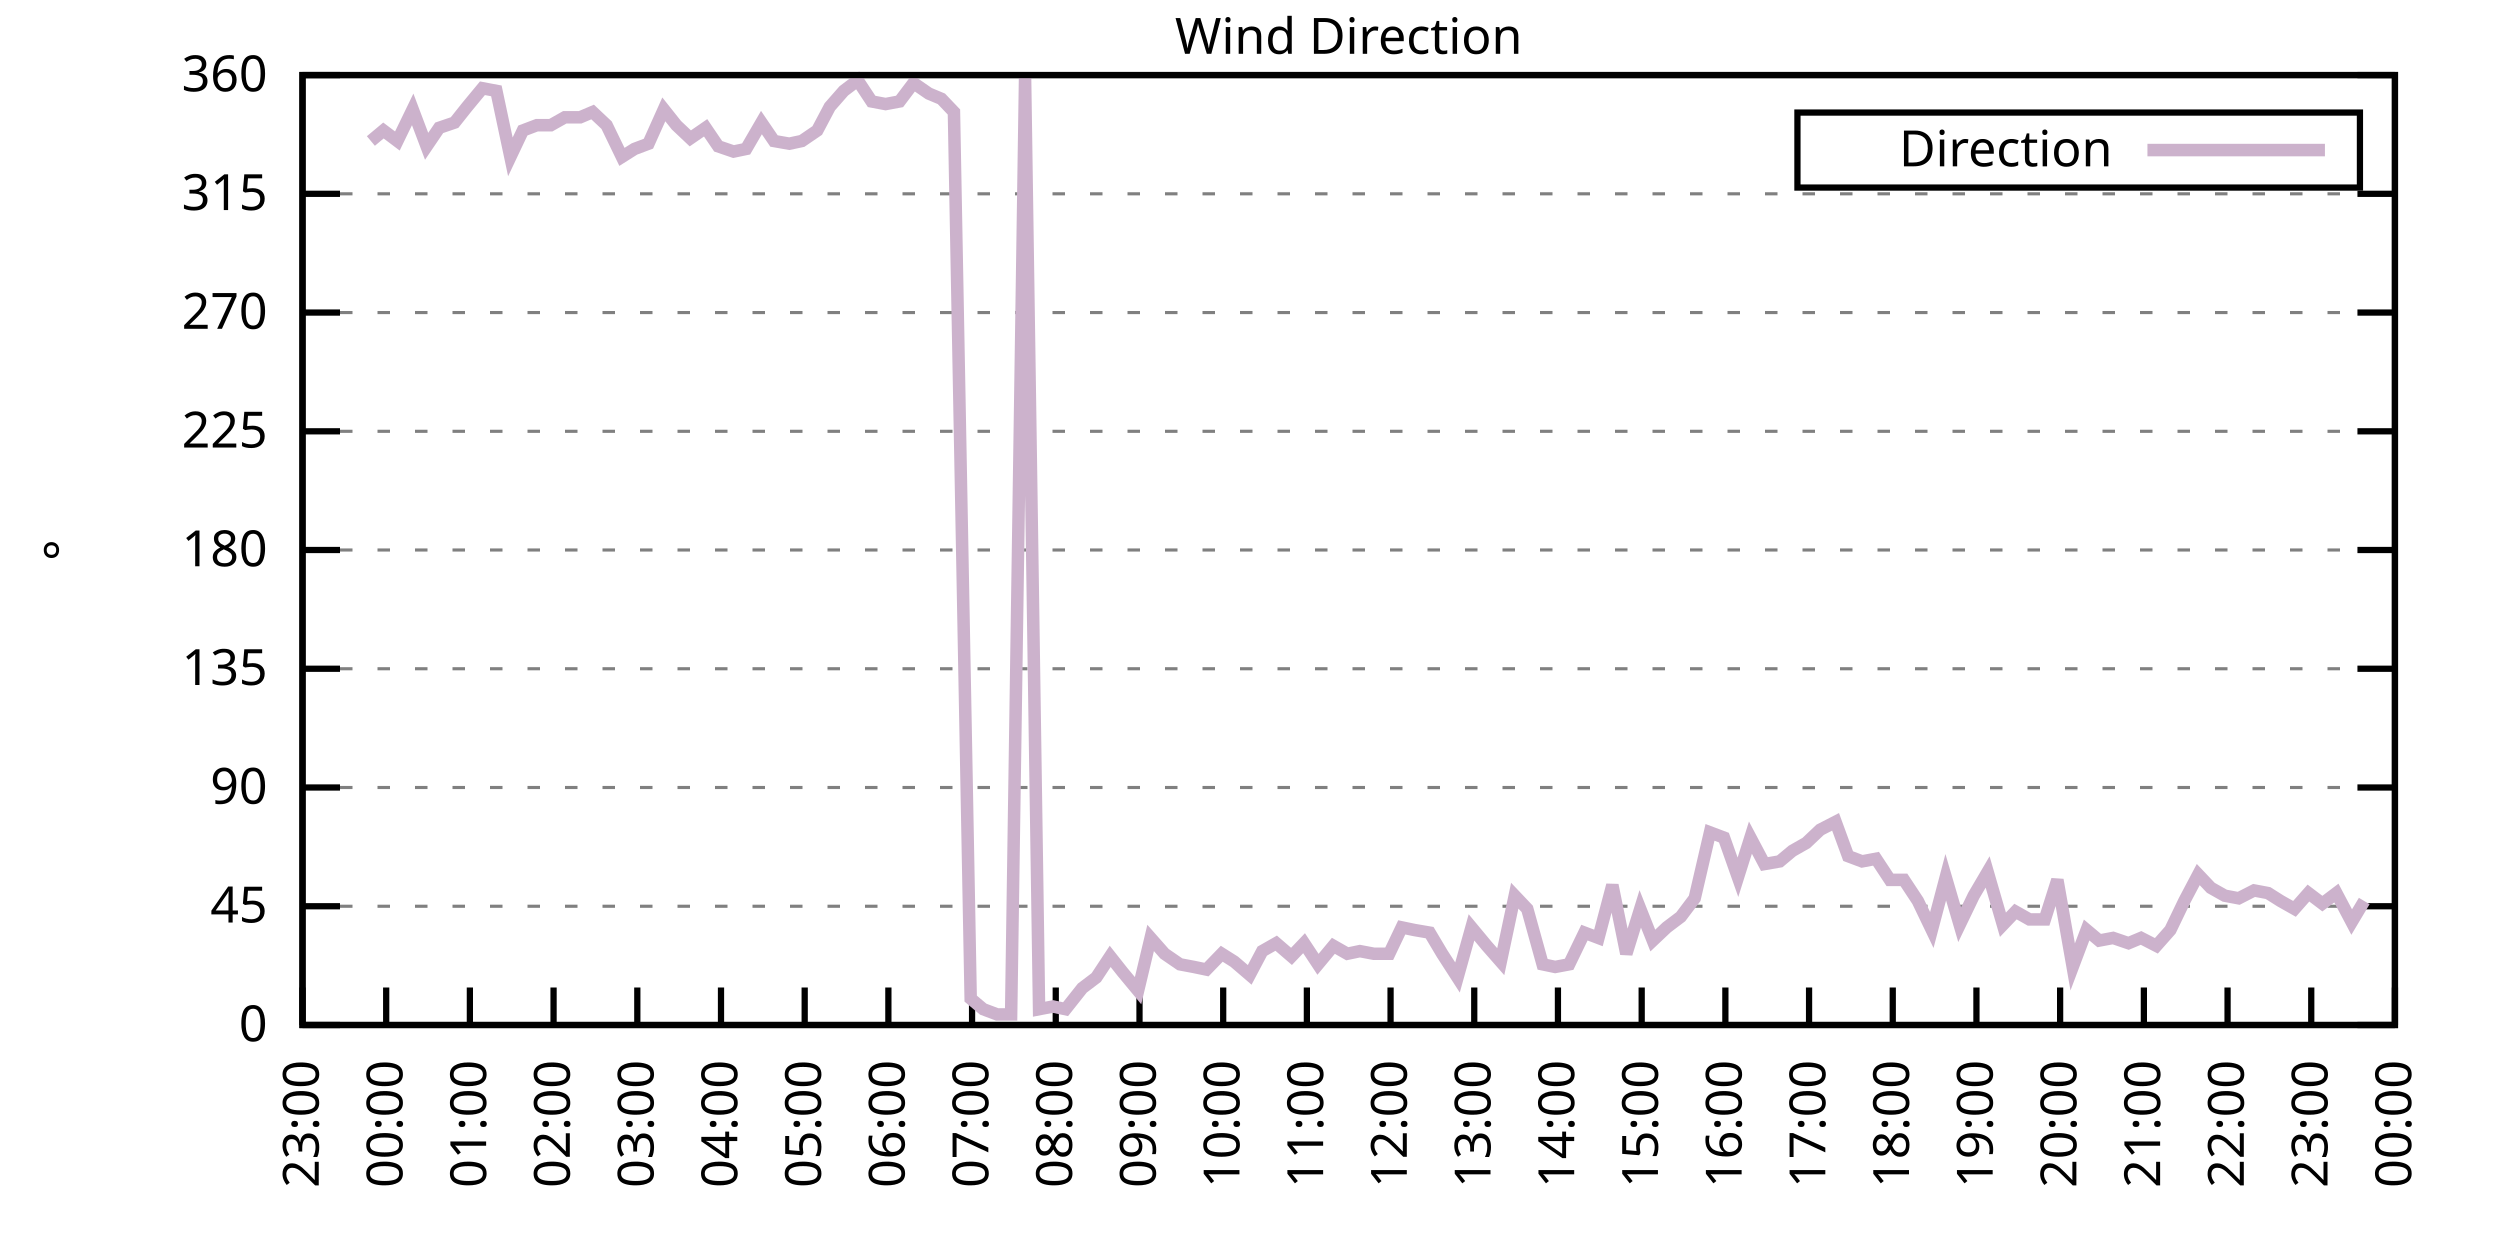
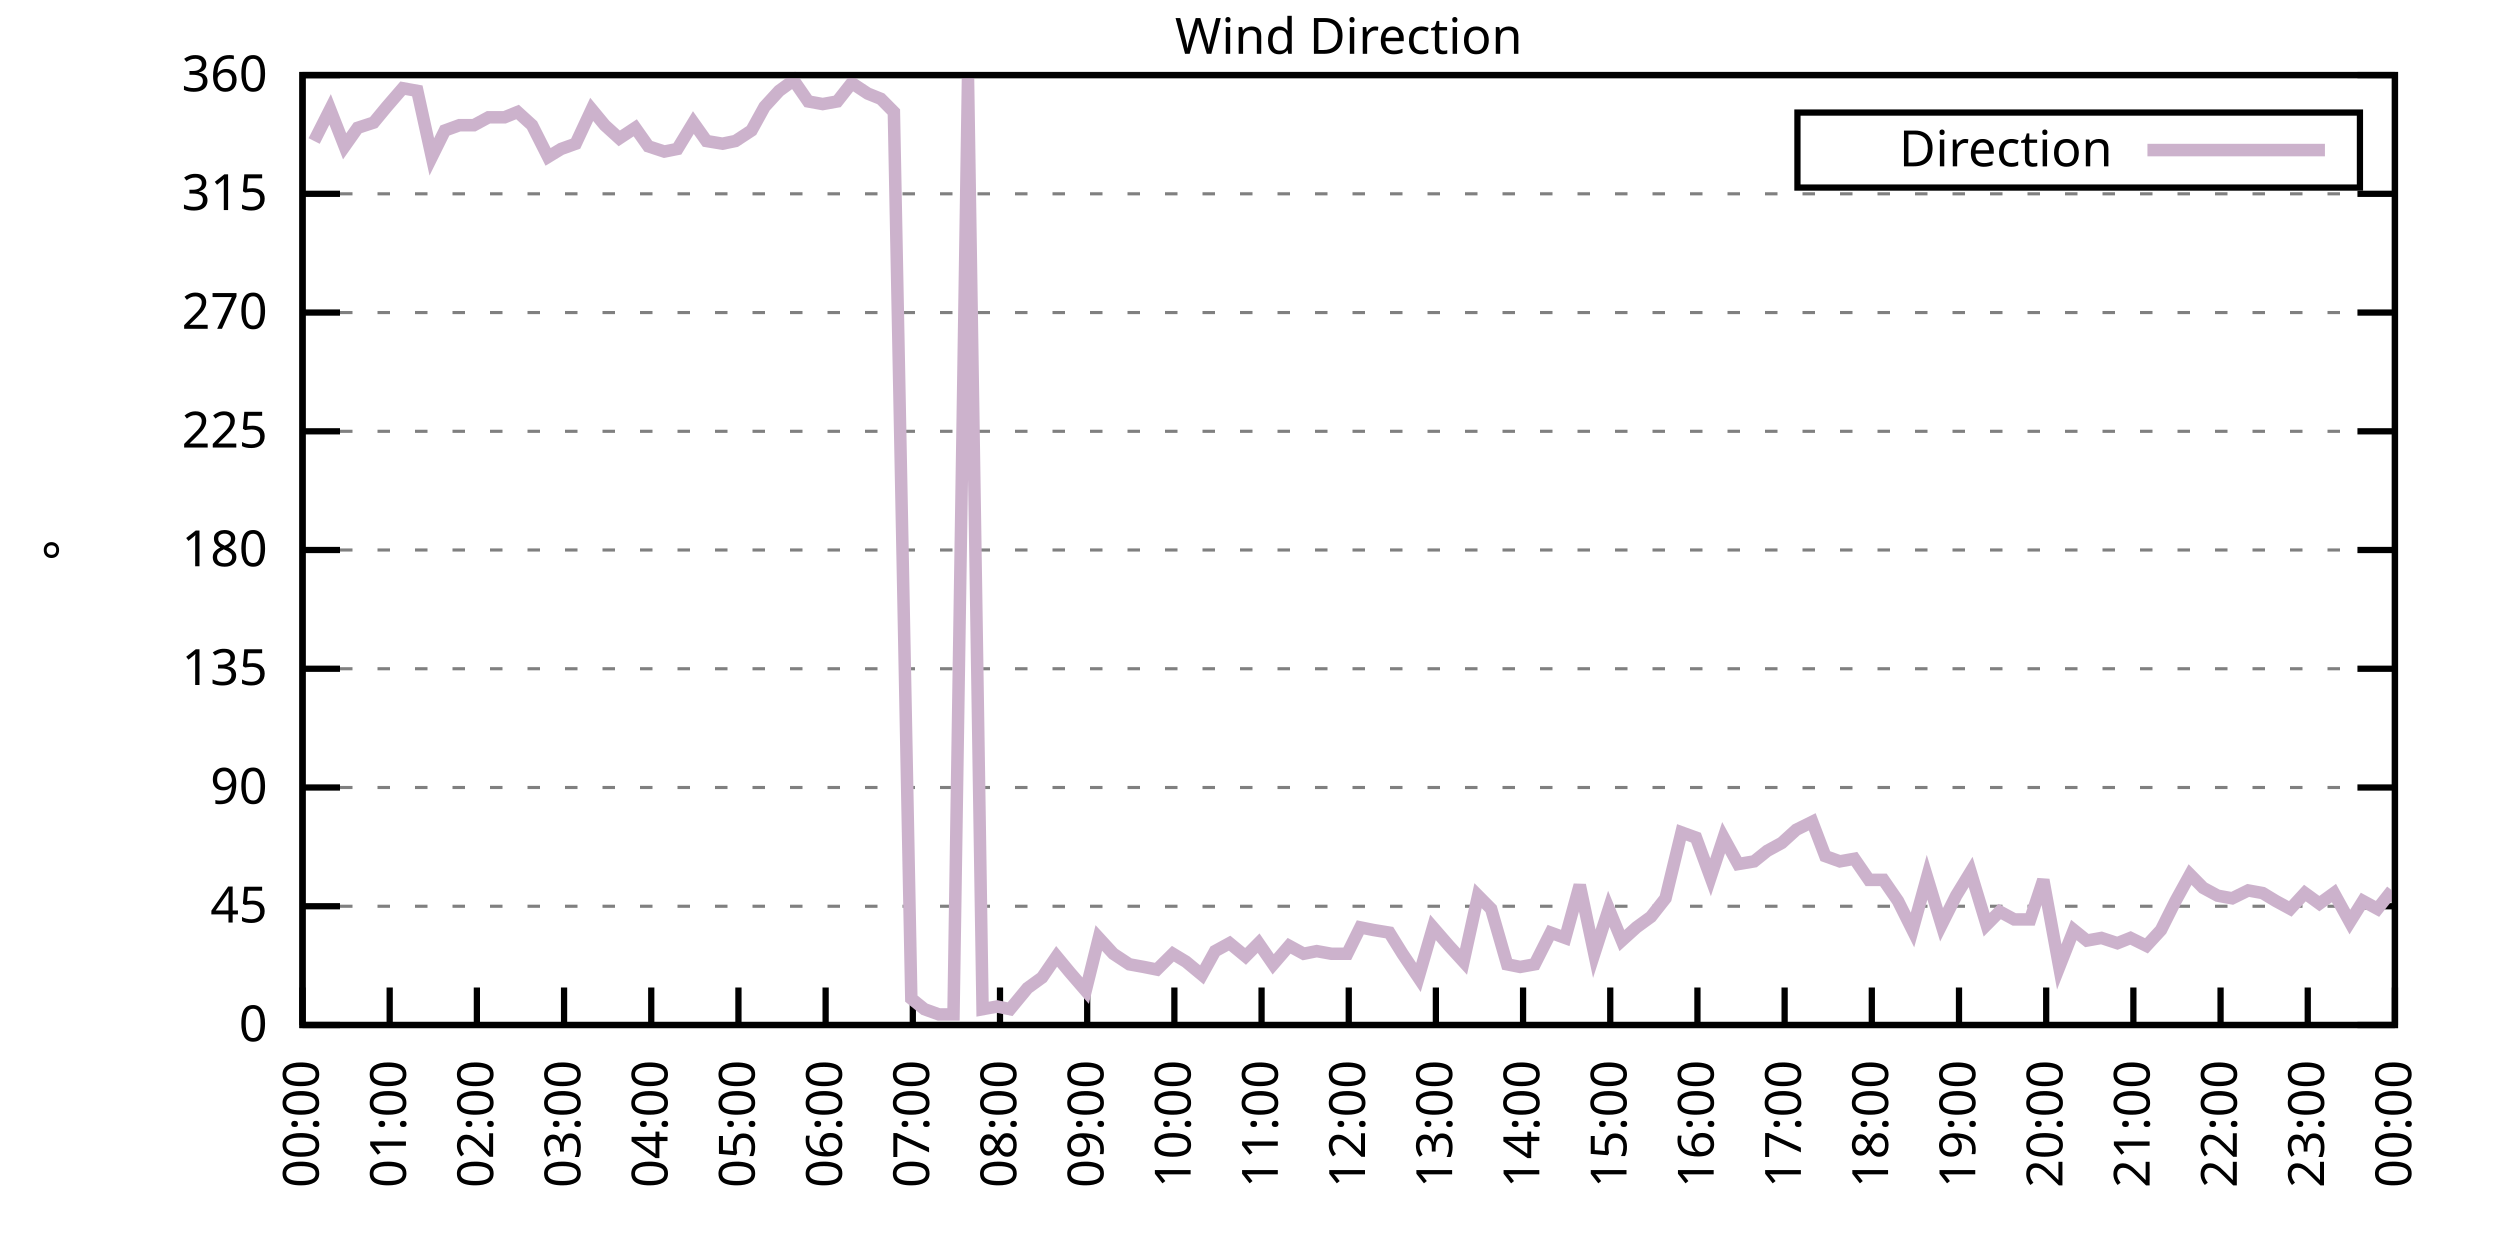
<svg xmlns="http://www.w3.org/2000/svg" xmlns:xlink="http://www.w3.org/1999/xlink" width="400" height="200" viewBox="0 0 400 200">
  <g id="gnuplot_canvas">
    <rect x="0" y="0" width="400" height="200" fill="none" />
    <defs>
      <circle id="gpDot" r="0.5" stroke-width="0.5" stroke="currentColor" />
      <path id="gpPt0" stroke-width="0.333" stroke="currentColor" d="M-1,0 h2 M0,-1 v2" />
      <path id="gpPt1" stroke-width="0.333" stroke="currentColor" d="M-1,-1 L1,1 M1,-1 L-1,1" />
      <path id="gpPt2" stroke-width="0.333" stroke="currentColor" d="M-1,0 L1,0 M0,-1 L0,1 M-1,-1 L1,1 M-1,1 L1,-1" />
      <rect id="gpPt3" stroke-width="0.333" stroke="currentColor" x="-1" y="-1" width="2" height="2" />
      <rect id="gpPt4" stroke-width="0.333" stroke="currentColor" fill="currentColor" x="-1" y="-1" width="2" height="2" />
      <circle id="gpPt5" stroke-width="0.333" stroke="currentColor" cx="0" cy="0" r="1" />
      <use xlink:href="#gpPt5" id="gpPt6" fill="currentColor" stroke="none" />
      <path id="gpPt7" stroke-width="0.333" stroke="currentColor" d="M0,-1.33 L-1.33,0.67 L1.33,0.67 z" />
      <use xlink:href="#gpPt7" id="gpPt8" fill="currentColor" stroke="none" />
      <use xlink:href="#gpPt7" id="gpPt9" stroke="currentColor" transform="rotate(180)" />
      <use xlink:href="#gpPt9" id="gpPt10" fill="currentColor" stroke="none" />
      <use xlink:href="#gpPt3" id="gpPt11" stroke="currentColor" transform="rotate(45)" />
      <use xlink:href="#gpPt11" id="gpPt12" fill="currentColor" stroke="none" />
      <path id="gpPt13" stroke-width="0.333" stroke="currentColor" d="M0,1.330 L1.265,0.411 L0.782,-1.067 L-0.782,-1.076 L-1.265,0.411 z" />
      <use xlink:href="#gpPt13" id="gpPt14" fill="currentColor" stroke="none" />
      <filter id="textbox" filterUnits="objectBoundingBox" x="0" y="0" height="1" width="1">
        <feFlood flood-color="white" flood-opacity="1" result="bgnd" />
        <feComposite in="SourceGraphic" in2="bgnd" operator="atop" />
      </filter>
      <filter id="greybox" filterUnits="objectBoundingBox" x="0" y="0" height="1" width="1">
        <feFlood flood-color="lightgrey" flood-opacity="1" result="grey" />
        <feComposite in="SourceGraphic" in2="grey" operator="atop" />
      </filter>
    </defs>
    <g fill="none" color="white" stroke="currentColor" stroke-width="1.00" stroke-linecap="butt" stroke-linejoin="miter">
</g>
    <g fill="none" color="black" stroke="currentColor" stroke-width="1.00" stroke-linecap="butt" stroke-linejoin="miter">
      <g stroke="none" shape-rendering="crispEdges">
        <polygon fill="rgb(255, 255, 255)" points="48.40,164.00 383.18,164.00 383.18,12.02 48.40,12.02 " />
      </g>
    </g>
    <g fill="none" color="black" stroke="currentColor" stroke-width="1.00" stroke-linecap="butt" stroke-linejoin="miter">
</g>
    <g fill="none" color="black" stroke="black" stroke-width="0.50" stroke-linecap="butt" stroke-linejoin="miter">
</g>
    <g fill="none" color="gray" stroke="currentColor" stroke-width="0.50" stroke-linecap="butt" stroke-linejoin="miter">
      <path stroke="gray" stroke-dasharray="2,4" class="gridline" d="M48.40,164.00 L383.19,164.00  " />
    </g>
    <g fill="none" color="gray" stroke="gray" stroke-width="1.00" stroke-linecap="butt" stroke-linejoin="miter">
</g>
    <g fill="none" color="black" stroke="currentColor" stroke-width="1.00" stroke-linecap="butt" stroke-linejoin="miter">
      <path stroke="black" d="M48.40,164.00 L54.40,164.00 M383.19,164.00 L377.19,164.00  " />
      <g transform="translate(42.80,166.60)" stroke="none" fill="black" font-family="Sans" font-size="8.00" text-anchor="end">
        <text>
          <tspan font-family="Sans"> 0</tspan>
        </text>
      </g>
    </g>
    <g fill="none" color="black" stroke="currentColor" stroke-width="1.00" stroke-linecap="butt" stroke-linejoin="miter">
</g>
    <g fill="none" color="black" stroke="black" stroke-width="0.50" stroke-linecap="butt" stroke-linejoin="miter">
</g>
    <g fill="none" color="gray" stroke="currentColor" stroke-width="0.50" stroke-linecap="butt" stroke-linejoin="miter">
      <path stroke="gray" stroke-dasharray="2,4" class="gridline" d="M48.40,145.00 L383.19,145.00  " />
    </g>
    <g fill="none" color="gray" stroke="gray" stroke-width="1.00" stroke-linecap="butt" stroke-linejoin="miter">
</g>
    <g fill="none" color="black" stroke="currentColor" stroke-width="1.00" stroke-linecap="butt" stroke-linejoin="miter">
      <path stroke="black" d="M48.40,145.00 L54.40,145.00 M383.19,145.00 L377.19,145.00  " />
      <g transform="translate(42.80,147.60)" stroke="none" fill="black" font-family="Sans" font-size="8.00" text-anchor="end">
        <text>
          <tspan font-family="Sans"> 45</tspan>
        </text>
      </g>
    </g>
    <g fill="none" color="black" stroke="currentColor" stroke-width="1.00" stroke-linecap="butt" stroke-linejoin="miter">
</g>
    <g fill="none" color="black" stroke="black" stroke-width="0.50" stroke-linecap="butt" stroke-linejoin="miter">
</g>
    <g fill="none" color="gray" stroke="currentColor" stroke-width="0.50" stroke-linecap="butt" stroke-linejoin="miter">
      <path stroke="gray" stroke-dasharray="2,4" class="gridline" d="M48.40,126.00 L383.19,126.00  " />
    </g>
    <g fill="none" color="gray" stroke="gray" stroke-width="1.00" stroke-linecap="butt" stroke-linejoin="miter">
</g>
    <g fill="none" color="black" stroke="currentColor" stroke-width="1.00" stroke-linecap="butt" stroke-linejoin="miter">
      <path stroke="black" d="M48.40,126.00 L54.40,126.00 M383.19,126.00 L377.19,126.00  " />
      <g transform="translate(42.80,128.60)" stroke="none" fill="black" font-family="Sans" font-size="8.00" text-anchor="end">
        <text>
          <tspan font-family="Sans"> 90</tspan>
        </text>
      </g>
    </g>
    <g fill="none" color="black" stroke="currentColor" stroke-width="1.00" stroke-linecap="butt" stroke-linejoin="miter">
</g>
    <g fill="none" color="black" stroke="black" stroke-width="0.50" stroke-linecap="butt" stroke-linejoin="miter">
</g>
    <g fill="none" color="gray" stroke="currentColor" stroke-width="0.50" stroke-linecap="butt" stroke-linejoin="miter">
      <path stroke="gray" stroke-dasharray="2,4" class="gridline" d="M48.40,107.00 L383.19,107.00  " />
    </g>
    <g fill="none" color="gray" stroke="gray" stroke-width="1.00" stroke-linecap="butt" stroke-linejoin="miter">
</g>
    <g fill="none" color="black" stroke="currentColor" stroke-width="1.00" stroke-linecap="butt" stroke-linejoin="miter">
      <path stroke="black" d="M48.40,107.00 L54.40,107.00 M383.19,107.00 L377.19,107.00  " />
      <g transform="translate(42.80,109.60)" stroke="none" fill="black" font-family="Sans" font-size="8.00" text-anchor="end">
        <text>
          <tspan font-family="Sans"> 135</tspan>
        </text>
      </g>
    </g>
    <g fill="none" color="black" stroke="currentColor" stroke-width="1.00" stroke-linecap="butt" stroke-linejoin="miter">
</g>
    <g fill="none" color="black" stroke="black" stroke-width="0.50" stroke-linecap="butt" stroke-linejoin="miter">
</g>
    <g fill="none" color="gray" stroke="currentColor" stroke-width="0.50" stroke-linecap="butt" stroke-linejoin="miter">
      <path stroke="gray" stroke-dasharray="2,4" class="gridline" d="M48.40,88.00 L383.19,88.00  " />
    </g>
    <g fill="none" color="gray" stroke="gray" stroke-width="1.00" stroke-linecap="butt" stroke-linejoin="miter">
</g>
    <g fill="none" color="black" stroke="currentColor" stroke-width="1.00" stroke-linecap="butt" stroke-linejoin="miter">
      <path stroke="black" d="M48.40,88.00 L54.40,88.00 M383.19,88.00 L377.19,88.00  " />
      <g transform="translate(42.80,90.60)" stroke="none" fill="black" font-family="Sans" font-size="8.00" text-anchor="end">
        <text>
          <tspan font-family="Sans"> 180</tspan>
        </text>
      </g>
    </g>
    <g fill="none" color="black" stroke="currentColor" stroke-width="1.00" stroke-linecap="butt" stroke-linejoin="miter">
</g>
    <g fill="none" color="black" stroke="black" stroke-width="0.50" stroke-linecap="butt" stroke-linejoin="miter">
</g>
    <g fill="none" color="gray" stroke="currentColor" stroke-width="0.50" stroke-linecap="butt" stroke-linejoin="miter">
      <path stroke="gray" stroke-dasharray="2,4" class="gridline" d="M48.40,69.01 L383.19,69.01  " />
    </g>
    <g fill="none" color="gray" stroke="gray" stroke-width="1.00" stroke-linecap="butt" stroke-linejoin="miter">
</g>
    <g fill="none" color="black" stroke="currentColor" stroke-width="1.00" stroke-linecap="butt" stroke-linejoin="miter">
      <path stroke="black" d="M48.40,69.01 L54.40,69.01 M383.19,69.01 L377.19,69.01  " />
      <g transform="translate(42.80,71.61)" stroke="none" fill="black" font-family="Sans" font-size="8.00" text-anchor="end">
        <text>
          <tspan font-family="Sans"> 225</tspan>
        </text>
      </g>
    </g>
    <g fill="none" color="black" stroke="currentColor" stroke-width="1.00" stroke-linecap="butt" stroke-linejoin="miter">
</g>
    <g fill="none" color="black" stroke="black" stroke-width="0.50" stroke-linecap="butt" stroke-linejoin="miter">
</g>
    <g fill="none" color="gray" stroke="currentColor" stroke-width="0.50" stroke-linecap="butt" stroke-linejoin="miter">
      <path stroke="gray" stroke-dasharray="2,4" class="gridline" d="M48.40,50.01 L383.19,50.01  " />
    </g>
    <g fill="none" color="gray" stroke="gray" stroke-width="1.00" stroke-linecap="butt" stroke-linejoin="miter">
</g>
    <g fill="none" color="black" stroke="currentColor" stroke-width="1.00" stroke-linecap="butt" stroke-linejoin="miter">
      <path stroke="black" d="M48.40,50.01 L54.40,50.01 M383.19,50.01 L377.19,50.01  " />
      <g transform="translate(42.80,52.61)" stroke="none" fill="black" font-family="Sans" font-size="8.00" text-anchor="end">
        <text>
          <tspan font-family="Sans"> 270</tspan>
        </text>
      </g>
    </g>
    <g fill="none" color="black" stroke="currentColor" stroke-width="1.00" stroke-linecap="butt" stroke-linejoin="miter">
</g>
    <g fill="none" color="black" stroke="black" stroke-width="0.50" stroke-linecap="butt" stroke-linejoin="miter">
</g>
    <g fill="none" color="gray" stroke="currentColor" stroke-width="0.50" stroke-linecap="butt" stroke-linejoin="miter">
      <path stroke="gray" stroke-dasharray="2,4" class="gridline" d="M48.40,31.01 L383.19,31.01  " />
    </g>
    <g fill="none" color="gray" stroke="gray" stroke-width="1.00" stroke-linecap="butt" stroke-linejoin="miter">
</g>
    <g fill="none" color="black" stroke="currentColor" stroke-width="1.00" stroke-linecap="butt" stroke-linejoin="miter">
      <path stroke="black" d="M48.40,31.01 L54.40,31.01 M383.19,31.01 L377.19,31.01  " />
      <g transform="translate(42.80,33.61)" stroke="none" fill="black" font-family="Sans" font-size="8.00" text-anchor="end">
        <text>
          <tspan font-family="Sans"> 315</tspan>
        </text>
      </g>
    </g>
    <g fill="none" color="black" stroke="currentColor" stroke-width="1.00" stroke-linecap="butt" stroke-linejoin="miter">
</g>
    <g fill="none" color="black" stroke="black" stroke-width="0.50" stroke-linecap="butt" stroke-linejoin="miter">
</g>
    <g fill="none" color="gray" stroke="currentColor" stroke-width="0.50" stroke-linecap="butt" stroke-linejoin="miter">
      <path stroke="gray" stroke-dasharray="2,4" class="gridline" d="M48.40,12.01 L383.19,12.01  " />
    </g>
    <g fill="none" color="gray" stroke="gray" stroke-width="1.00" stroke-linecap="butt" stroke-linejoin="miter">
</g>
    <g fill="none" color="black" stroke="currentColor" stroke-width="1.00" stroke-linecap="butt" stroke-linejoin="miter">
      <path stroke="black" d="M48.40,12.01 L54.40,12.01 M383.19,12.01 L377.19,12.01  " />
      <g transform="translate(42.80,14.61)" stroke="none" fill="black" font-family="Sans" font-size="8.00" text-anchor="end">
        <text>
          <tspan font-family="Sans"> 360</tspan>
        </text>
      </g>
    </g>
    <g fill="none" color="black" stroke="currentColor" stroke-width="1.00" stroke-linecap="butt" stroke-linejoin="miter">
      <path stroke="black" d="M48.40,164.00 L48.40,158.00  " />
      <g transform="translate(51.00,169.60) rotate(270.00)" stroke="none" fill="black" font-family="Sans" font-size="8.00" text-anchor="end">
        <text>
-           <tspan font-family="Sans">23:00</tspan>
-         </text>
-       </g>
-     </g>
-     <g fill="none" color="black" stroke="currentColor" stroke-width="1.00" stroke-linecap="butt" stroke-linejoin="miter">
-       <path stroke="black" d="M61.79,164.00 L61.79,158.00  " />
-       <g transform="translate(64.39,169.60) rotate(270.00)" stroke="none" fill="black" font-family="Sans" font-size="8.00" text-anchor="end">
-         <text>
          <tspan font-family="Sans">00:00</tspan>
        </text>
      </g>
    </g>
    <g fill="none" color="black" stroke="currentColor" stroke-width="1.00" stroke-linecap="butt" stroke-linejoin="miter">
-       <path stroke="black" d="M75.18,164.00 L75.18,158.00  " />
-       <g transform="translate(77.78,169.60) rotate(270.00)" stroke="none" fill="black" font-family="Sans" font-size="8.00" text-anchor="end">
+       <path stroke="black" d="M62.35,164.00 L62.35,158.00  " />
+       <g transform="translate(64.95,169.60) rotate(270.00)" stroke="none" fill="black" font-family="Sans" font-size="8.00" text-anchor="end">
        <text>
          <tspan font-family="Sans">01:00</tspan>
        </text>
      </g>
    </g>
    <g fill="none" color="black" stroke="currentColor" stroke-width="1.00" stroke-linecap="butt" stroke-linejoin="miter">
-       <path stroke="black" d="M88.57,164.00 L88.57,158.00  " />
-       <g transform="translate(91.17,169.60) rotate(270.00)" stroke="none" fill="black" font-family="Sans" font-size="8.00" text-anchor="end">
+       <path stroke="black" d="M76.30,164.00 L76.30,158.00  " />
+       <g transform="translate(78.90,169.60) rotate(270.00)" stroke="none" fill="black" font-family="Sans" font-size="8.00" text-anchor="end">
        <text>
          <tspan font-family="Sans">02:00</tspan>
        </text>
      </g>
    </g>
    <g fill="none" color="black" stroke="currentColor" stroke-width="1.00" stroke-linecap="butt" stroke-linejoin="miter">
-       <path stroke="black" d="M101.97,164.00 L101.97,158.00  " />
-       <g transform="translate(104.57,169.60) rotate(270.00)" stroke="none" fill="black" font-family="Sans" font-size="8.00" text-anchor="end">
+       <path stroke="black" d="M90.25,164.00 L90.25,158.00  " />
+       <g transform="translate(92.85,169.60) rotate(270.00)" stroke="none" fill="black" font-family="Sans" font-size="8.00" text-anchor="end">
        <text>
          <tspan font-family="Sans">03:00</tspan>
        </text>
      </g>
    </g>
    <g fill="none" color="black" stroke="currentColor" stroke-width="1.00" stroke-linecap="butt" stroke-linejoin="miter">
-       <path stroke="black" d="M115.36,164.00 L115.36,158.00  " />
-       <g transform="translate(117.96,169.60) rotate(270.00)" stroke="none" fill="black" font-family="Sans" font-size="8.00" text-anchor="end">
+       <path stroke="black" d="M104.20,164.00 L104.20,158.00  " />
+       <g transform="translate(106.80,169.60) rotate(270.00)" stroke="none" fill="black" font-family="Sans" font-size="8.00" text-anchor="end">
        <text>
          <tspan font-family="Sans">04:00</tspan>
        </text>
      </g>
    </g>
    <g fill="none" color="black" stroke="currentColor" stroke-width="1.00" stroke-linecap="butt" stroke-linejoin="miter">
-       <path stroke="black" d="M128.75,164.00 L128.75,158.00  " />
-       <g transform="translate(131.35,169.60) rotate(270.00)" stroke="none" fill="black" font-family="Sans" font-size="8.00" text-anchor="end">
+       <path stroke="black" d="M118.15,164.00 L118.15,158.00  " />
+       <g transform="translate(120.75,169.60) rotate(270.00)" stroke="none" fill="black" font-family="Sans" font-size="8.00" text-anchor="end">
        <text>
          <tspan font-family="Sans">05:00</tspan>
        </text>
      </g>
    </g>
    <g fill="none" color="black" stroke="currentColor" stroke-width="1.00" stroke-linecap="butt" stroke-linejoin="miter">
-       <path stroke="black" d="M142.14,164.00 L142.14,158.00  " />
-       <g transform="translate(144.74,169.60) rotate(270.00)" stroke="none" fill="black" font-family="Sans" font-size="8.00" text-anchor="end">
+       <path stroke="black" d="M132.10,164.00 L132.10,158.00  " />
+       <g transform="translate(134.70,169.60) rotate(270.00)" stroke="none" fill="black" font-family="Sans" font-size="8.00" text-anchor="end">
        <text>
          <tspan font-family="Sans">06:00</tspan>
        </text>
      </g>
    </g>
    <g fill="none" color="black" stroke="currentColor" stroke-width="1.00" stroke-linecap="butt" stroke-linejoin="miter">
-       <path stroke="black" d="M155.53,164.00 L155.53,158.00  " />
-       <g transform="translate(158.13,169.60) rotate(270.00)" stroke="none" fill="black" font-family="Sans" font-size="8.00" text-anchor="end">
+       <path stroke="black" d="M146.05,164.00 L146.05,158.00  " />
+       <g transform="translate(148.65,169.60) rotate(270.00)" stroke="none" fill="black" font-family="Sans" font-size="8.00" text-anchor="end">
        <text>
          <tspan font-family="Sans">07:00</tspan>
        </text>
      </g>
    </g>
    <g fill="none" color="black" stroke="currentColor" stroke-width="1.00" stroke-linecap="butt" stroke-linejoin="miter">
-       <path stroke="black" d="M168.92,164.00 L168.92,158.00  " />
-       <g transform="translate(171.52,169.60) rotate(270.00)" stroke="none" fill="black" font-family="Sans" font-size="8.00" text-anchor="end">
+       <path stroke="black" d="M160.00,164.00 L160.00,158.00  " />
+       <g transform="translate(162.60,169.60) rotate(270.00)" stroke="none" fill="black" font-family="Sans" font-size="8.00" text-anchor="end">
        <text>
          <tspan font-family="Sans">08:00</tspan>
        </text>
      </g>
    </g>
    <g fill="none" color="black" stroke="currentColor" stroke-width="1.00" stroke-linecap="butt" stroke-linejoin="miter">
-       <path stroke="black" d="M182.32,164.00 L182.32,158.00  " />
-       <g transform="translate(184.92,169.60) rotate(270.00)" stroke="none" fill="black" font-family="Sans" font-size="8.00" text-anchor="end">
+       <path stroke="black" d="M173.95,164.00 L173.95,158.00  " />
+       <g transform="translate(176.55,169.60) rotate(270.00)" stroke="none" fill="black" font-family="Sans" font-size="8.00" text-anchor="end">
        <text>
          <tspan font-family="Sans">09:00</tspan>
        </text>
      </g>
    </g>
    <g fill="none" color="black" stroke="currentColor" stroke-width="1.00" stroke-linecap="butt" stroke-linejoin="miter">
-       <path stroke="black" d="M195.71,164.00 L195.71,158.00  " />
-       <g transform="translate(198.31,169.60) rotate(270.00)" stroke="none" fill="black" font-family="Sans" font-size="8.00" text-anchor="end">
+       <path stroke="black" d="M187.90,164.00 L187.90,158.00  " />
+       <g transform="translate(190.50,169.60) rotate(270.00)" stroke="none" fill="black" font-family="Sans" font-size="8.00" text-anchor="end">
        <text>
          <tspan font-family="Sans">10:00</tspan>
        </text>
      </g>
    </g>
    <g fill="none" color="black" stroke="currentColor" stroke-width="1.00" stroke-linecap="butt" stroke-linejoin="miter">
-       <path stroke="black" d="M209.10,164.00 L209.10,158.00  " />
-       <g transform="translate(211.70,169.60) rotate(270.00)" stroke="none" fill="black" font-family="Sans" font-size="8.00" text-anchor="end">
+       <path stroke="black" d="M201.85,164.00 L201.85,158.00  " />
+       <g transform="translate(204.45,169.60) rotate(270.00)" stroke="none" fill="black" font-family="Sans" font-size="8.00" text-anchor="end">
        <text>
          <tspan font-family="Sans">11:00</tspan>
        </text>
      </g>
    </g>
    <g fill="none" color="black" stroke="currentColor" stroke-width="1.00" stroke-linecap="butt" stroke-linejoin="miter">
-       <path stroke="black" d="M222.49,164.00 L222.49,158.00  " />
-       <g transform="translate(225.09,169.60) rotate(270.00)" stroke="none" fill="black" font-family="Sans" font-size="8.00" text-anchor="end">
+       <path stroke="black" d="M215.80,164.00 L215.80,158.00  " />
+       <g transform="translate(218.40,169.60) rotate(270.00)" stroke="none" fill="black" font-family="Sans" font-size="8.00" text-anchor="end">
        <text>
          <tspan font-family="Sans">12:00</tspan>
        </text>
      </g>
    </g>
    <g fill="none" color="black" stroke="currentColor" stroke-width="1.00" stroke-linecap="butt" stroke-linejoin="miter">
-       <path stroke="black" d="M235.88,164.00 L235.88,158.00  " />
-       <g transform="translate(238.48,169.60) rotate(270.00)" stroke="none" fill="black" font-family="Sans" font-size="8.00" text-anchor="end">
+       <path stroke="black" d="M229.74,164.00 L229.74,158.00  " />
+       <g transform="translate(232.34,169.60) rotate(270.00)" stroke="none" fill="black" font-family="Sans" font-size="8.00" text-anchor="end">
        <text>
          <tspan font-family="Sans">13:00</tspan>
        </text>
      </g>
    </g>
    <g fill="none" color="black" stroke="currentColor" stroke-width="1.00" stroke-linecap="butt" stroke-linejoin="miter">
-       <path stroke="black" d="M249.27,164.00 L249.27,158.00  " />
-       <g transform="translate(251.87,169.60) rotate(270.00)" stroke="none" fill="black" font-family="Sans" font-size="8.00" text-anchor="end">
+       <path stroke="black" d="M243.69,164.00 L243.69,158.00  " />
+       <g transform="translate(246.29,169.60) rotate(270.00)" stroke="none" fill="black" font-family="Sans" font-size="8.00" text-anchor="end">
        <text>
          <tspan font-family="Sans">14:00</tspan>
        </text>
      </g>
    </g>
    <g fill="none" color="black" stroke="currentColor" stroke-width="1.00" stroke-linecap="butt" stroke-linejoin="miter">
-       <path stroke="black" d="M262.67,164.00 L262.67,158.00  " />
-       <g transform="translate(265.27,169.60) rotate(270.00)" stroke="none" fill="black" font-family="Sans" font-size="8.00" text-anchor="end">
+       <path stroke="black" d="M257.64,164.00 L257.64,158.00  " />
+       <g transform="translate(260.24,169.60) rotate(270.00)" stroke="none" fill="black" font-family="Sans" font-size="8.00" text-anchor="end">
        <text>
          <tspan font-family="Sans">15:00</tspan>
        </text>
      </g>
    </g>
    <g fill="none" color="black" stroke="currentColor" stroke-width="1.00" stroke-linecap="butt" stroke-linejoin="miter">
-       <path stroke="black" d="M276.06,164.00 L276.06,158.00  " />
-       <g transform="translate(278.66,169.60) rotate(270.00)" stroke="none" fill="black" font-family="Sans" font-size="8.00" text-anchor="end">
+       <path stroke="black" d="M271.59,164.00 L271.59,158.00  " />
+       <g transform="translate(274.19,169.60) rotate(270.00)" stroke="none" fill="black" font-family="Sans" font-size="8.00" text-anchor="end">
        <text>
          <tspan font-family="Sans">16:00</tspan>
        </text>
      </g>
    </g>
    <g fill="none" color="black" stroke="currentColor" stroke-width="1.00" stroke-linecap="butt" stroke-linejoin="miter">
-       <path stroke="black" d="M289.45,164.00 L289.45,158.00  " />
-       <g transform="translate(292.05,169.60) rotate(270.00)" stroke="none" fill="black" font-family="Sans" font-size="8.00" text-anchor="end">
+       <path stroke="black" d="M285.54,164.00 L285.54,158.00  " />
+       <g transform="translate(288.14,169.60) rotate(270.00)" stroke="none" fill="black" font-family="Sans" font-size="8.00" text-anchor="end">
        <text>
          <tspan font-family="Sans">17:00</tspan>
        </text>
      </g>
    </g>
    <g fill="none" color="black" stroke="currentColor" stroke-width="1.00" stroke-linecap="butt" stroke-linejoin="miter">
-       <path stroke="black" d="M302.84,164.00 L302.84,158.00  " />
-       <g transform="translate(305.44,169.60) rotate(270.00)" stroke="none" fill="black" font-family="Sans" font-size="8.00" text-anchor="end">
+       <path stroke="black" d="M299.49,164.00 L299.49,158.00  " />
+       <g transform="translate(302.09,169.60) rotate(270.00)" stroke="none" fill="black" font-family="Sans" font-size="8.00" text-anchor="end">
        <text>
          <tspan font-family="Sans">18:00</tspan>
        </text>
      </g>
    </g>
    <g fill="none" color="black" stroke="currentColor" stroke-width="1.00" stroke-linecap="butt" stroke-linejoin="miter">
-       <path stroke="black" d="M316.23,164.00 L316.23,158.00  " />
-       <g transform="translate(318.83,169.60) rotate(270.00)" stroke="none" fill="black" font-family="Sans" font-size="8.00" text-anchor="end">
+       <path stroke="black" d="M313.44,164.00 L313.44,158.00  " />
+       <g transform="translate(316.04,169.60) rotate(270.00)" stroke="none" fill="black" font-family="Sans" font-size="8.00" text-anchor="end">
        <text>
          <tspan font-family="Sans">19:00</tspan>
        </text>
      </g>
    </g>
    <g fill="none" color="black" stroke="currentColor" stroke-width="1.00" stroke-linecap="butt" stroke-linejoin="miter">
-       <path stroke="black" d="M329.62,164.00 L329.62,158.00  " />
-       <g transform="translate(332.22,169.60) rotate(270.00)" stroke="none" fill="black" font-family="Sans" font-size="8.00" text-anchor="end">
+       <path stroke="black" d="M327.39,164.00 L327.39,158.00  " />
+       <g transform="translate(329.99,169.60) rotate(270.00)" stroke="none" fill="black" font-family="Sans" font-size="8.00" text-anchor="end">
        <text>
          <tspan font-family="Sans">20:00</tspan>
        </text>
      </g>
    </g>
    <g fill="none" color="black" stroke="currentColor" stroke-width="1.00" stroke-linecap="butt" stroke-linejoin="miter">
-       <path stroke="black" d="M343.02,164.00 L343.02,158.00  " />
-       <g transform="translate(345.62,169.60) rotate(270.00)" stroke="none" fill="black" font-family="Sans" font-size="8.00" text-anchor="end">
+       <path stroke="black" d="M341.34,164.00 L341.34,158.00  " />
+       <g transform="translate(343.94,169.60) rotate(270.00)" stroke="none" fill="black" font-family="Sans" font-size="8.00" text-anchor="end">
        <text>
          <tspan font-family="Sans">21:00</tspan>
        </text>
      </g>
    </g>
    <g fill="none" color="black" stroke="currentColor" stroke-width="1.00" stroke-linecap="butt" stroke-linejoin="miter">
-       <path stroke="black" d="M356.41,164.00 L356.41,158.00  " />
-       <g transform="translate(359.01,169.60) rotate(270.00)" stroke="none" fill="black" font-family="Sans" font-size="8.00" text-anchor="end">
+       <path stroke="black" d="M355.29,164.00 L355.29,158.00  " />
+       <g transform="translate(357.89,169.60) rotate(270.00)" stroke="none" fill="black" font-family="Sans" font-size="8.00" text-anchor="end">
        <text>
          <tspan font-family="Sans">22:00</tspan>
        </text>
      </g>
    </g>
    <g fill="none" color="black" stroke="currentColor" stroke-width="1.00" stroke-linecap="butt" stroke-linejoin="miter">
-       <path stroke="black" d="M369.80,164.00 L369.80,158.00  " />
-       <g transform="translate(372.40,169.60) rotate(270.00)" stroke="none" fill="black" font-family="Sans" font-size="8.00" text-anchor="end">
+       <path stroke="black" d="M369.24,164.00 L369.24,158.00  " />
+       <g transform="translate(371.84,169.60) rotate(270.00)" stroke="none" fill="black" font-family="Sans" font-size="8.00" text-anchor="end">
        <text>
          <tspan font-family="Sans">23:00</tspan>
        </text>
      </g>
    </g>
    <g fill="none" color="black" stroke="currentColor" stroke-width="1.00" stroke-linecap="butt" stroke-linejoin="miter">
      <path stroke="black" d="M383.19,164.00 L383.19,158.00  " />
      <g transform="translate(385.79,169.60) rotate(270.00)" stroke="none" fill="black" font-family="Sans" font-size="8.00" text-anchor="end">
        <text>
          <tspan font-family="Sans">00:00</tspan>
        </text>
      </g>
    </g>
    <g fill="none" color="black" stroke="currentColor" stroke-width="1.00" stroke-linecap="butt" stroke-linejoin="miter">
</g>
    <g fill="none" color="black" stroke="currentColor" stroke-width="1.00" stroke-linecap="butt" stroke-linejoin="miter">
      <path stroke="black" d="M48.40,12.01 L48.40,164.00 L383.19,164.00 L383.19,12.01 L48.40,12.01 Z  " />
    </g>
    <g fill="none" color="black" stroke="currentColor" stroke-width="1.00" stroke-linecap="butt" stroke-linejoin="miter">
</g>
    <g fill="none" color="black" stroke="currentColor" stroke-width="1.00" stroke-linecap="butt" stroke-linejoin="miter">
      <path stroke="black" d="M287.59,30.01 L287.59,18.01 L377.59,18.01 L377.59,30.01 L287.59,30.01 Z  " />
    </g>
    <g id="Wind_direction_plot_1">
      <g fill="none" color="white" stroke="black" stroke-width="2.00" stroke-linecap="butt" stroke-linejoin="miter">
</g>
      <g fill="none" color="black" stroke="currentColor" stroke-width="2.00" stroke-linecap="butt" stroke-linejoin="miter">
        <g transform="translate(337.99,26.61)" stroke="none" fill="black" font-family="Sans" font-size="8.00" text-anchor="end">
          <text>
            <tspan font-family="Sans">Direction</tspan>
          </text>
        </g>
      </g>
      <g fill="none" color="black" stroke="currentColor" stroke-width="2.00" stroke-linecap="butt" stroke-linejoin="miter">
-         <path stroke="rgb(204, 178, 204)" d="M343.59,24.01 L371.99,24.01 M59.34,22.56 L61.35,20.88 L63.58,22.56 L66.03,17.50 L68.26,23.41 L70.27,20.45   L72.73,19.61 L74.74,17.08 L77.19,14.12 L79.42,14.54 L81.66,25.10 L83.66,20.88 L85.90,20.03 L88.13,20.03   L90.36,18.77 L92.82,18.77 L94.82,17.92 L97.06,20.03 L99.51,25.10 L101.52,23.83 L103.75,22.99 L106.21,17.50   L108.22,20.03 L110.45,22.14 L112.90,20.45 L114.91,23.41 L117.37,24.25 L119.38,23.83 L121.83,19.61 L123.84,22.56   L126.29,22.99 L128.30,22.56 L130.76,20.88 L132.77,17.08 L135.00,14.54 L137.23,12.85 L139.46,16.23 L141.69,16.65   L143.93,16.23 L146.16,13.28 L148.61,14.97 L150.62,15.81 L152.63,17.92 L155.31,159.78 L157.32,161.47 L159.55,162.31   L161.78,162.31 L164.01,12.43 L166.25,161.47 L168.48,161.04 L170.49,161.47 L173.17,158.09 L175.40,156.40 L177.63,153.02   L179.64,155.56 L182.09,158.51 L184.10,150.07 L186.33,152.60 L188.79,154.29 L191.02,154.71 L193.03,155.13 L195.48,152.60   L197.49,153.87 L199.95,155.98 L201.96,152.18 L204.19,150.91 L206.64,153.02 L208.65,150.91 L210.88,154.29 L213.34,151.33   L215.57,152.60 L217.58,152.18 L219.81,152.60 L222.27,152.60 L224.28,148.38 L226.29,148.80 L228.74,149.22 L230.75,152.60   L233.20,156.40 L235.44,148.38 L237.89,151.33 L240.12,153.87 L242.36,143.31 L244.36,145.42 L246.82,154.29 L248.83,154.71   L251.06,154.29 L253.51,149.22 L255.75,150.07 L257.98,141.62 L260.21,152.60 L262.44,145.42 L264.45,150.49 L266.68,148.38   L268.92,146.69 L271.15,143.73 L273.60,133.18 L275.83,134.02 L278.07,140.36 L280.07,134.02 L282.31,138.25 L284.76,137.82   L286.77,136.14 L289.00,134.87 L291.23,132.76 L293.69,131.49 L295.70,136.98 L297.93,137.82 L300.16,137.40 L302.39,140.78   L304.63,140.78 L306.86,144.16 L309.09,148.80 L311.32,140.36 L313.55,147.96 L315.79,143.31 L318.02,139.51 L320.47,147.96   L322.48,145.85 L324.71,147.11 L327.17,147.11 L329.18,140.78 L331.63,154.71 L333.86,148.80 L335.87,150.49 L338.10,150.07   L340.56,150.91 L342.57,150.07 L345.02,151.33 L347.26,148.80 L349.49,144.16 L351.72,139.93 L353.73,142.05 L355.96,143.31   L358.19,143.73 L360.65,142.47 L362.88,142.89 L364.89,144.16 L367.12,145.42 L369.35,142.89 L371.58,144.58 L373.82,142.89   L376.27,147.53 L378.28,144.16  " />
+         <path stroke="rgb(204, 178, 204)" d="M343.59,24.01 L371.99,24.01 M50.26,22.56 L52.82,17.50 L55.14,23.41 L57.23,20.45 L59.79,19.61 L61.88,17.08   L64.44,14.12 L66.77,14.54 L69.09,25.10 L71.18,20.88 L73.51,20.03 L75.83,20.03 L78.16,18.77 L80.72,18.77   L82.81,17.92 L85.13,20.03 L87.69,25.10 L89.78,23.83 L92.11,22.99 L94.67,17.50 L96.76,20.03 L99.08,22.14   L101.64,20.45 L103.73,23.41 L106.29,24.25 L108.38,23.83 L110.94,19.61 L113.03,22.56 L115.59,22.99 L117.68,22.56   L120.24,20.88 L122.33,17.08 L124.66,14.54 L126.98,12.85 L129.31,16.23 L131.63,16.65 L133.96,16.23 L136.28,13.28   L138.84,14.97 L140.93,15.81 L143.02,17.92 L145.81,159.78 L147.91,161.47 L150.23,162.31 L152.56,162.31 L154.88,12.43   L157.21,161.47 L159.53,161.04 L161.62,161.47 L164.41,158.09 L166.74,156.40 L169.06,153.02 L171.16,155.56 L173.71,158.51   L175.81,150.07 L178.13,152.60 L180.69,154.29 L183.01,154.71 L185.11,155.13 L187.66,152.60 L189.76,153.87 L192.31,155.98   L194.41,152.18 L196.73,150.91 L199.29,153.02 L201.38,150.91 L203.71,154.29 L206.26,151.33 L208.59,152.60 L210.68,152.18   L213.01,152.60 L215.56,152.60 L217.65,148.38 L219.75,148.80 L222.30,149.22 L224.40,152.60 L226.95,156.40 L229.28,148.38   L231.84,151.33 L234.16,153.87 L236.49,143.31 L238.58,145.42 L241.14,154.29 L243.23,154.71 L245.55,154.29 L248.11,149.22   L250.44,150.07 L252.76,141.62 L255.09,152.60 L257.41,145.42 L259.50,150.49 L261.83,148.38 L264.15,146.69 L266.48,143.73   L269.04,133.18 L271.36,134.02 L273.69,140.36 L275.78,134.02 L278.10,138.25 L280.66,137.82 L282.75,136.14 L285.08,134.87   L287.40,132.76 L289.96,131.49 L292.05,136.98 L294.38,137.82 L296.70,137.40 L299.03,140.78 L301.35,140.78 L303.68,144.16   L306.00,148.80 L308.33,140.36 L310.65,147.96 L312.98,143.31 L315.30,139.51 L317.86,147.96 L319.95,145.85 L322.28,147.11   L324.83,147.11 L326.93,140.78 L329.48,154.71 L331.81,148.80 L333.90,150.49 L336.23,150.07 L338.78,150.91 L340.88,150.07   L343.43,151.33 L345.76,148.80 L348.08,144.16 L350.41,139.93 L352.50,142.05 L354.83,143.31 L357.15,143.73 L359.71,142.47   L362.03,142.89 L364.13,144.16 L366.45,145.42 L368.78,142.89 L371.10,144.58 L373.43,142.89 L375.98,147.53 L378.08,144.16   L380.40,145.42 L382.73,142.47  " />
      </g>
    </g>
    <g fill="none" color="black" stroke="currentColor" stroke-width="2.00" stroke-linecap="butt" stroke-linejoin="miter">
</g>
    <g fill="none" color="black" stroke="black" stroke-width="1.00" stroke-linecap="butt" stroke-linejoin="miter">
</g>
    <g fill="none" color="black" stroke="currentColor" stroke-width="1.00" stroke-linecap="butt" stroke-linejoin="miter">
      <path stroke="black" d="M48.40,12.01 L48.40,164.00 L383.19,164.00 L383.19,12.01 L48.40,12.01 Z  " />
      <g transform="translate(12.80,88.01) rotate(270.00)" stroke="none" fill="black" font-family="Sans" font-size="8.00" text-anchor="middle">
        <text>
          <tspan font-family="Sans">°</tspan>
        </text>
      </g>
    </g>
    <g fill="none" color="black" stroke="currentColor" stroke-width="1.00" stroke-linecap="butt" stroke-linejoin="miter">
</g>
    <g fill="none" color="black" stroke="currentColor" stroke-width="1.00" stroke-linecap="butt" stroke-linejoin="miter">
      <g transform="translate(215.79,8.61)" stroke="none" fill="black" font-family="Sans" font-size="8.00" text-anchor="middle">
        <text>
          <tspan font-family="Sans">Wind Direction</tspan>
        </text>
      </g>
    </g>
    <g fill="none" color="black" stroke="currentColor" stroke-width="1.00" stroke-linecap="butt" stroke-linejoin="miter">
</g>
  </g>
</svg>
